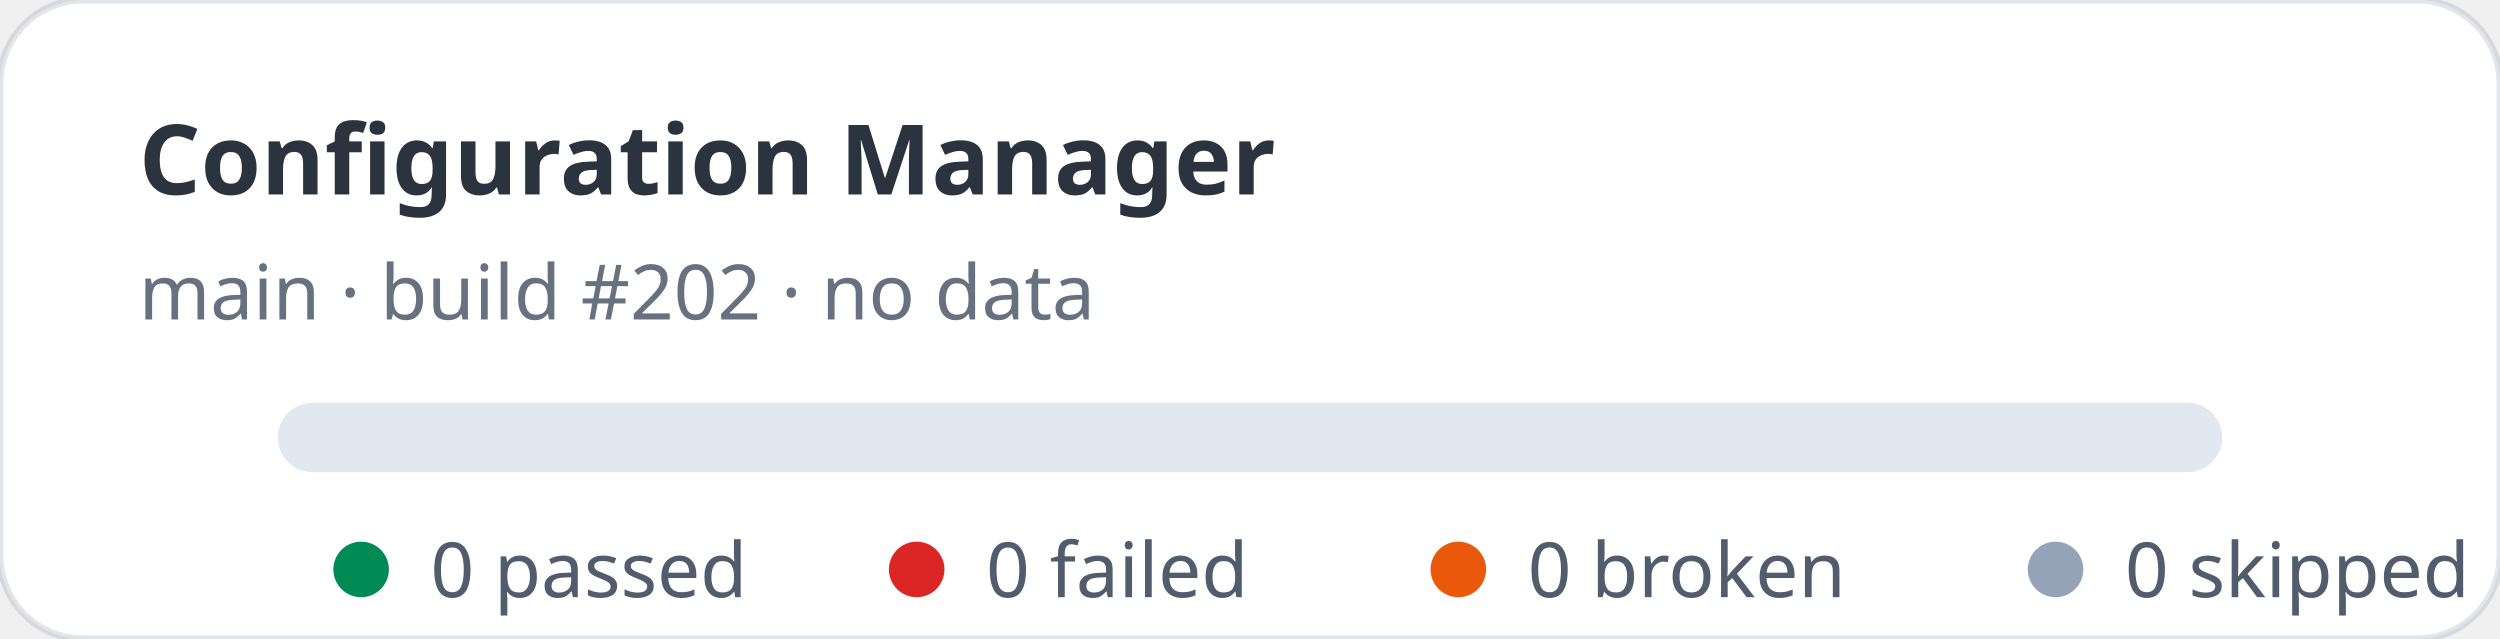
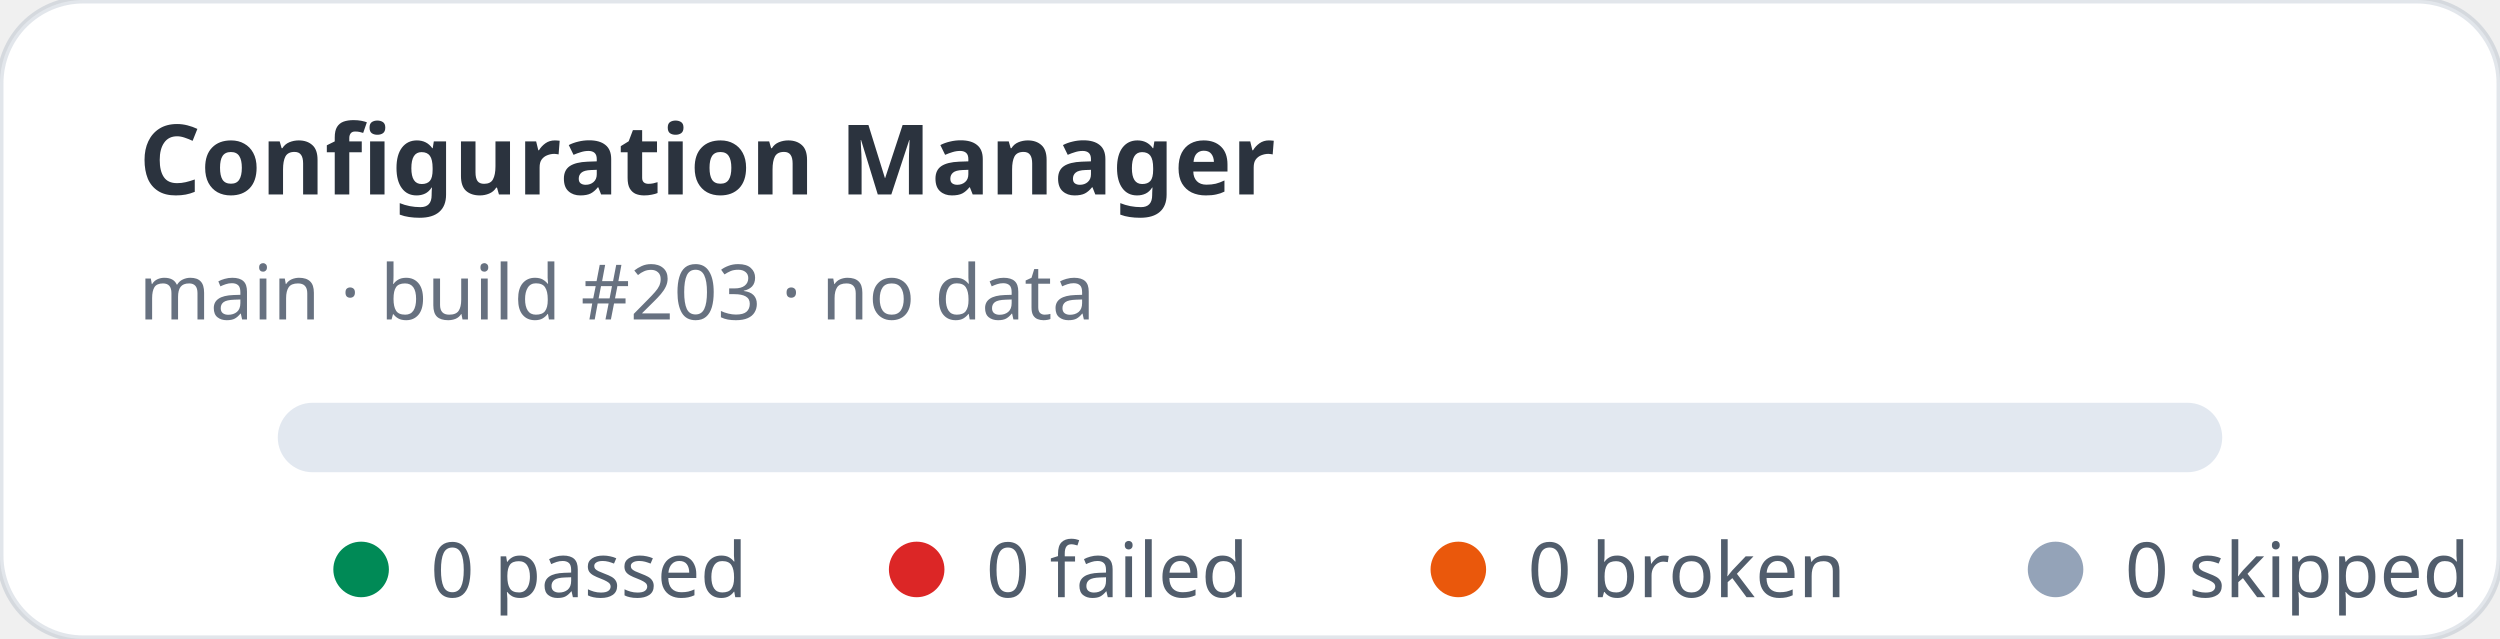
<svg xmlns="http://www.w3.org/2000/svg" width="360" height="92" viewBox="0 0 360 92" role="img" aria-label="Configuration Manager stats: 0 passed, 0 failed">
  <rect width="360" height="92" rx="12" fill="#ffffff" stroke="rgba(11,48,86,0.12)" />
  <text x="20" y="28" fill="rgba(1,10,24,0.83)" font-family="ui-sans-serif,system-ui,sans-serif" font-size="14" font-weight="700">Configuration Manager</text>
-   <text x="20" y="46" fill="rgba(2,19,44,0.6)" font-family="ui-sans-serif,system-ui,sans-serif" font-size="11">main · build #202 · no data</text>
+   <text x="20" y="46" fill="rgba(2,19,44,0.6)" font-family="ui-sans-serif,system-ui,sans-serif" font-size="11">main · build #203 · no data</text>
  <rect x="40" y="58" width="280" height="10" rx="5" fill="#e2e8f0" />
  <g font-family="ui-sans-serif,system-ui,sans-serif" font-size="11" fill="rgba(1,18,40,0.68)">
    <circle cx="52" cy="82" r="4" fill="#008a56" />
    <text x="62" y="86">0 passed</text>
    <circle cx="132" cy="82" r="4" fill="#dc2626" />
    <text x="142" y="86">0 failed</text>
    <circle cx="210" cy="82" r="4" fill="#ea580c" />
    <text x="220" y="86">0 broken</text>
    <circle cx="296" cy="82" r="4" fill="#94a3b8" />
    <text x="306" y="86">0 skipped</text>
  </g>
</svg>
